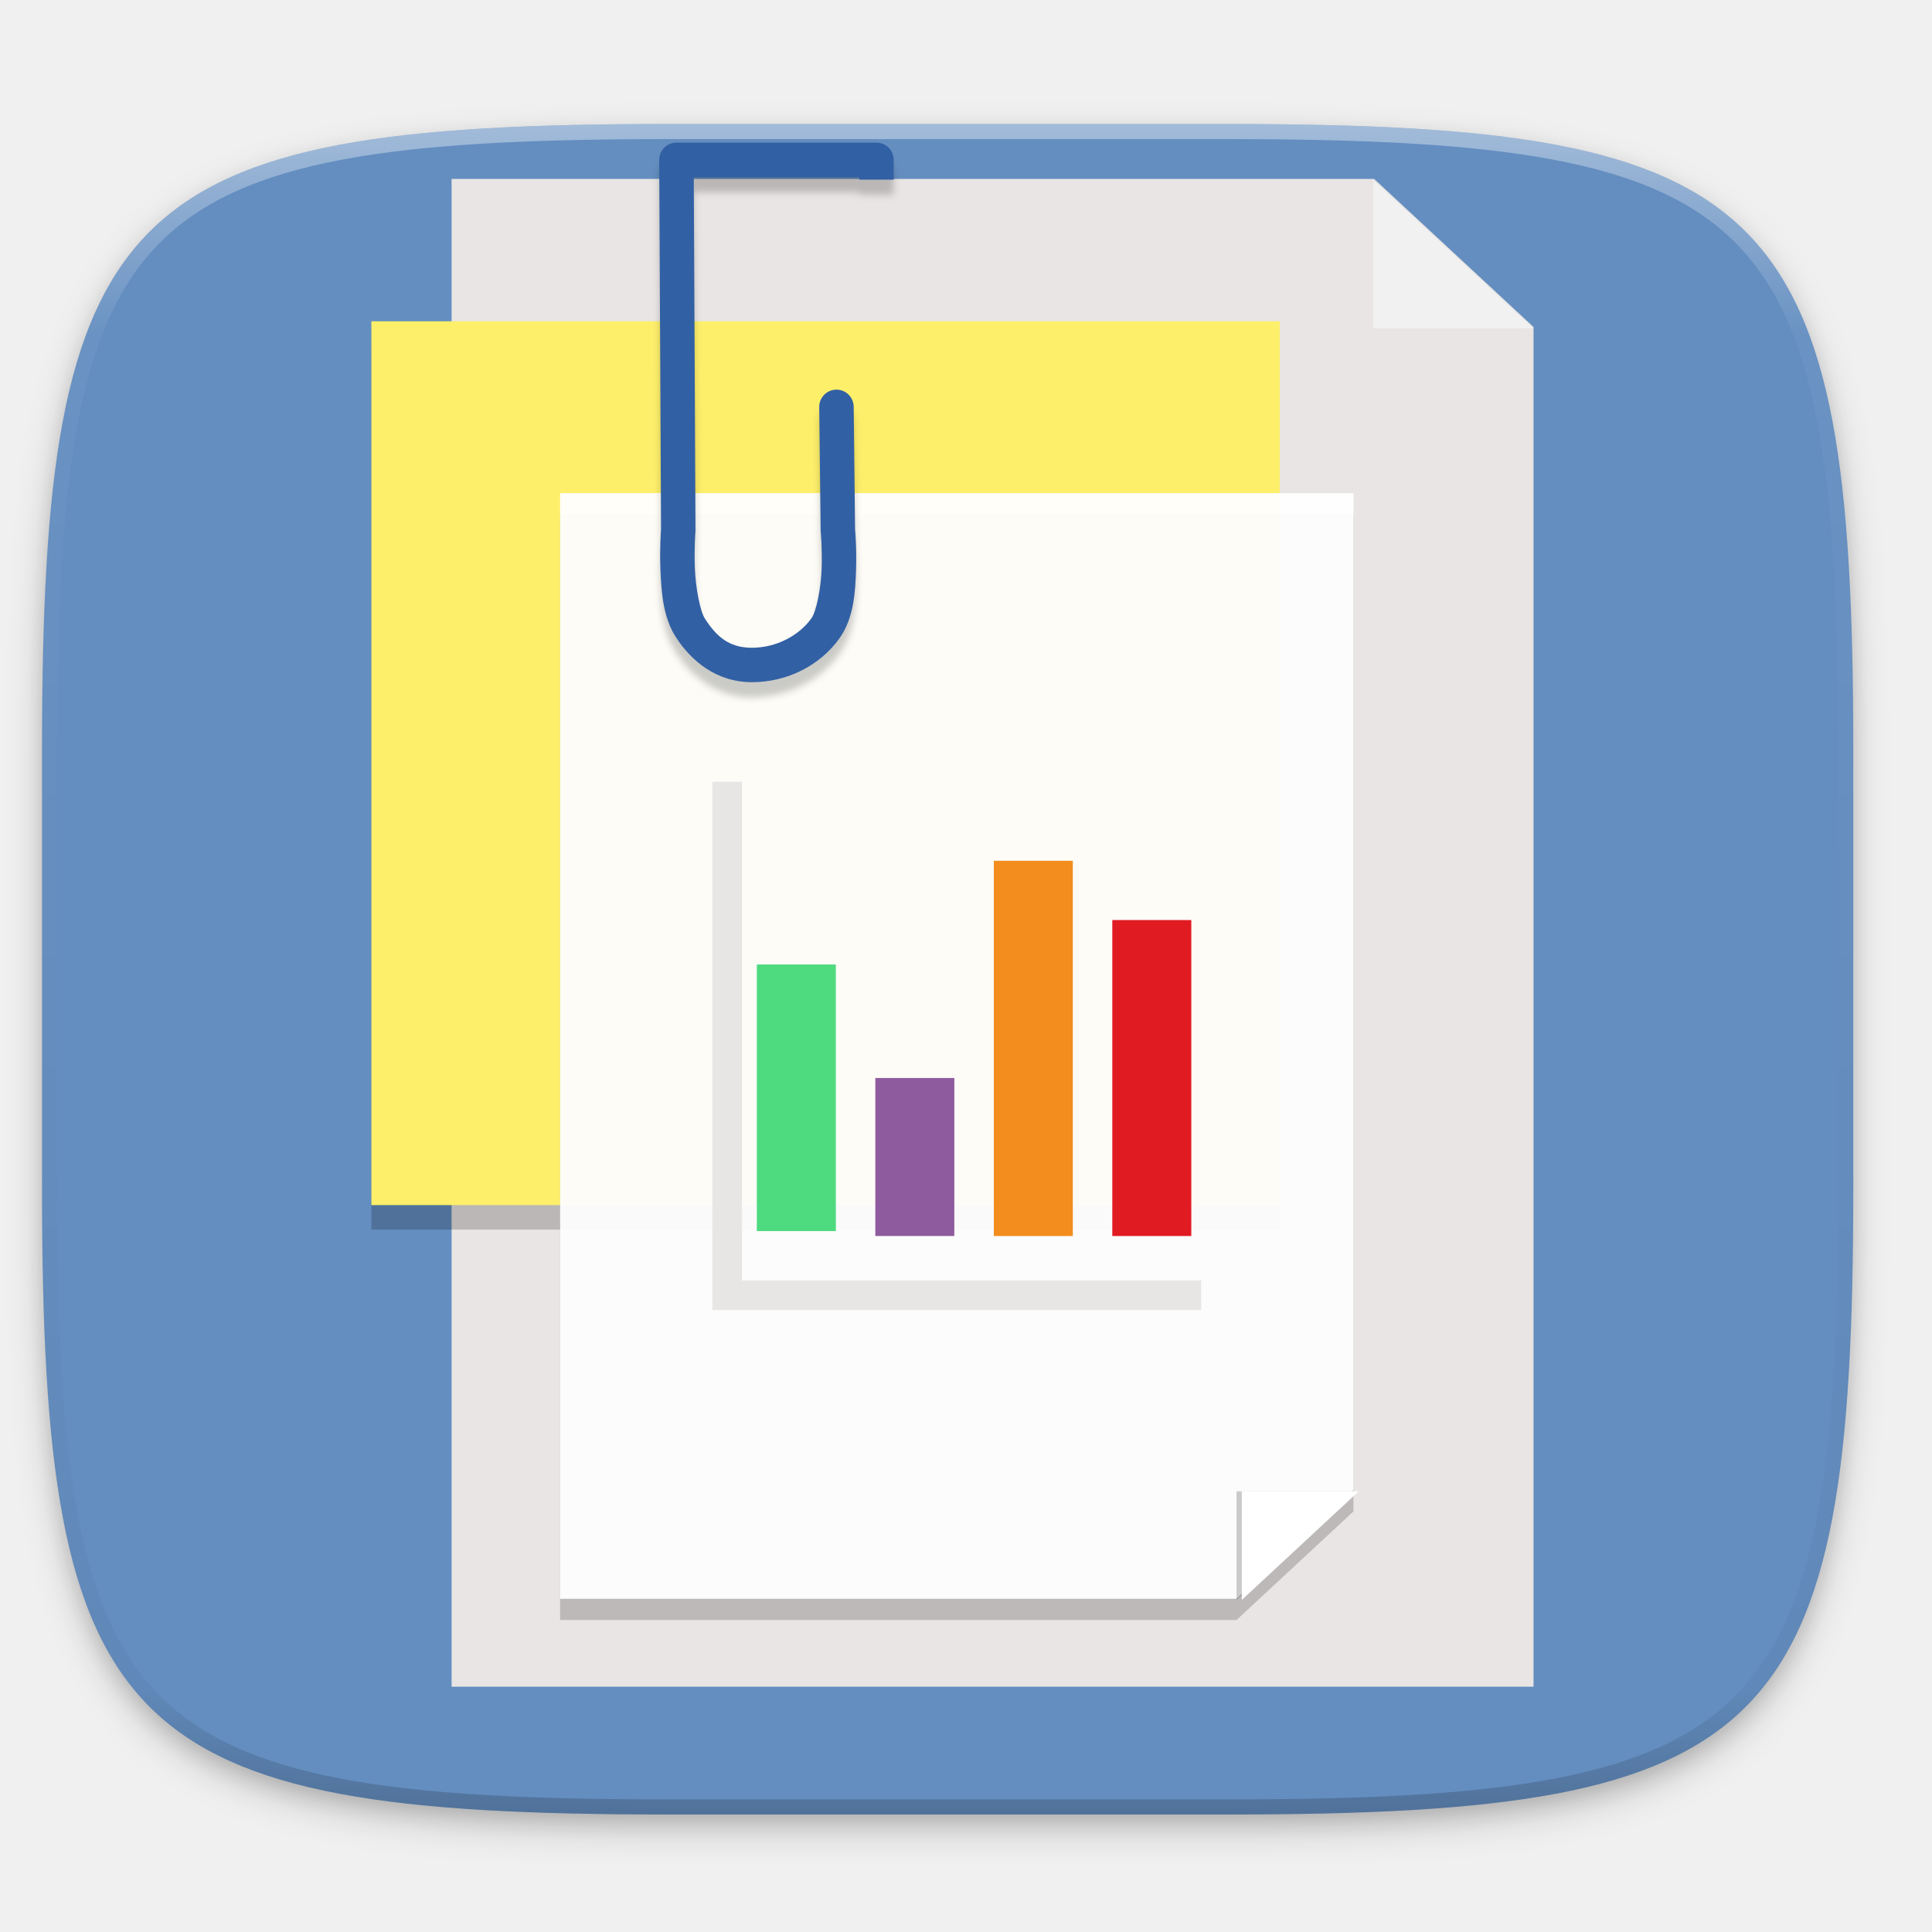
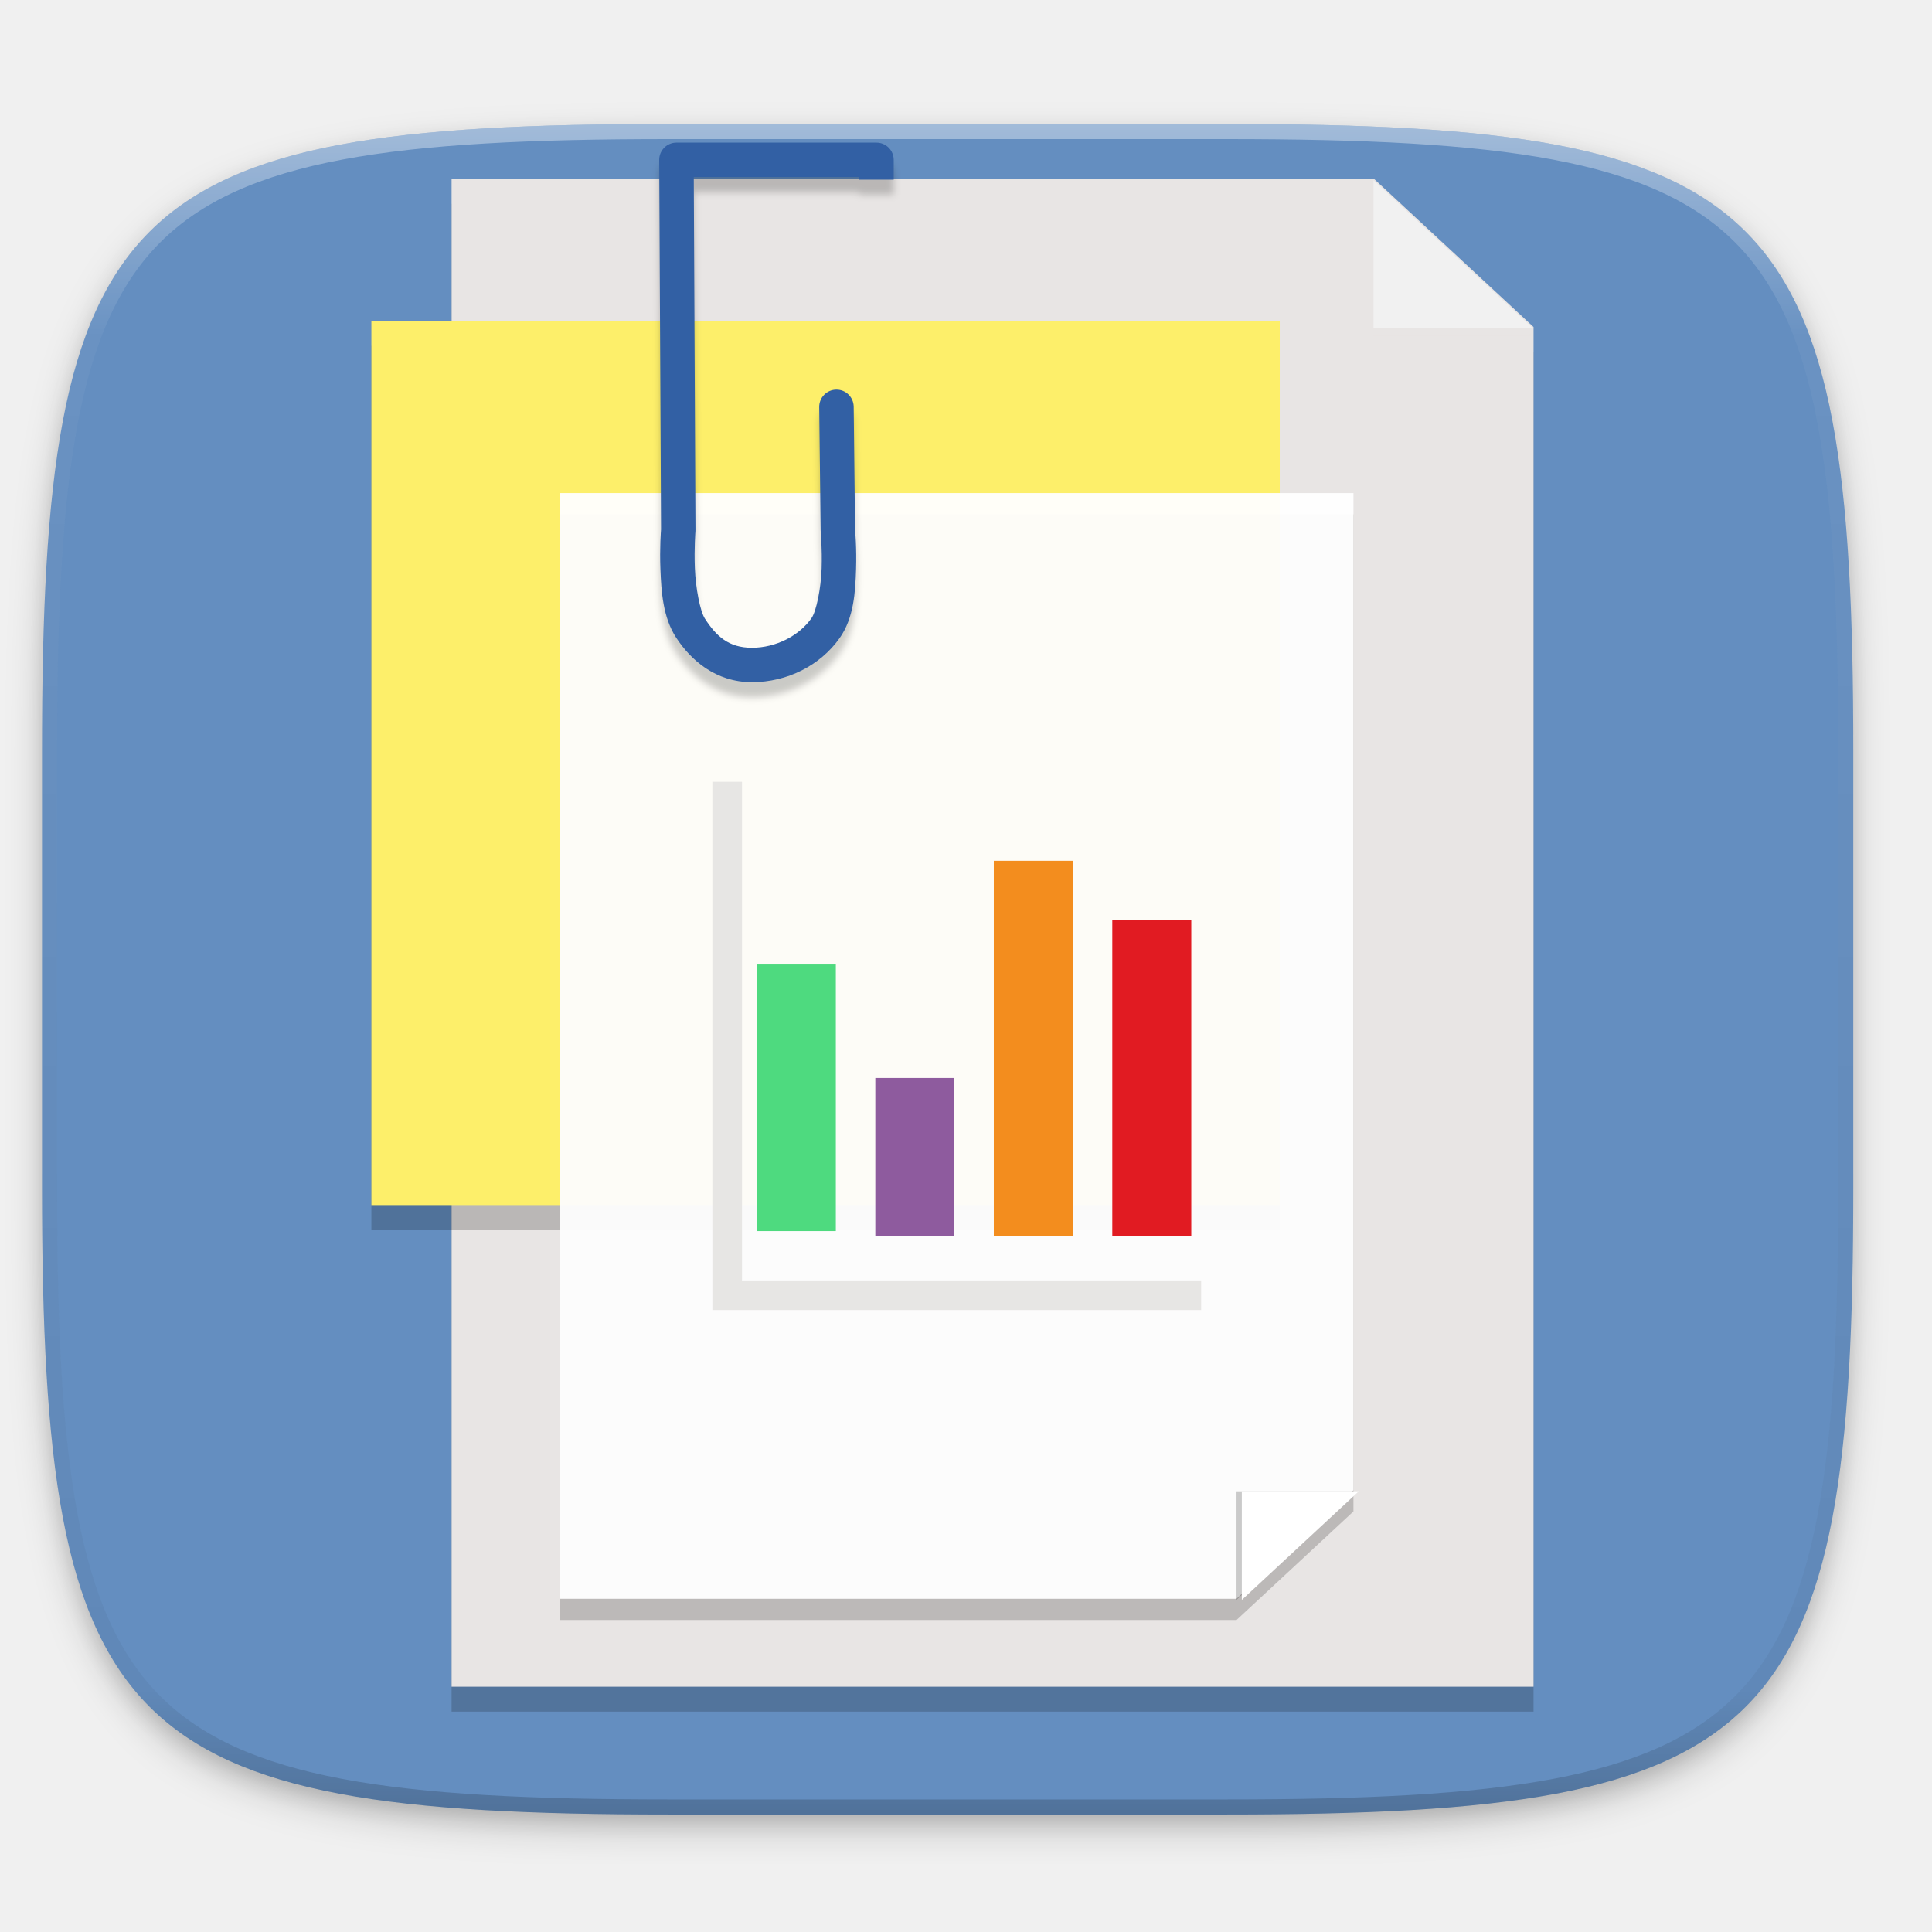
- <svg xmlns="http://www.w3.org/2000/svg" width="256" height="256" style="enable-background:new" version="1.0">
-   <defs>
+ <svg xmlns="http://www.w3.org/2000/svg" width="256" height="256" style="enable-background:new" version="1.0" id="svg79">
+   <defs id="defs23">
    <filter id="filter925" x="-.02" y="-.03" width="1.046" height="1.05" style="color-interpolation-filters:sRGB">
-       <feGaussianBlur stdDeviation="2.32" />
+       <feGaussianBlur stdDeviation="2.32" id="feGaussianBlur2" />
    </filter>
    <filter id="filter931" x="-.01" y="-.01" width="1.023" height="1.025" style="color-interpolation-filters:sRGB">
-       <feGaussianBlur stdDeviation="1.16" />
+       <feGaussianBlur stdDeviation="1.16" id="feGaussianBlur5" />
    </filter>
    <linearGradient id="linearGradient1108" x1="296" x2="296" y1="-212" y2="236" gradientUnits="userSpaceOnUse">
-       <stop style="stop-color:#ffffff" offset="0" />
-       <stop style="stop-color:#ffffff;stop-opacity:.098" offset=".125" />
-       <stop style="stop-color:#000000;stop-opacity:.098" offset=".925" />
-       <stop style="stop-color:#000000;stop-opacity:.498" offset="1" />
+       <stop style="stop-color:#ffffff" offset="0" id="stop8" />
+       <stop style="stop-color:#ffffff;stop-opacity:.098" offset=".125" id="stop10" />
+       <stop style="stop-color:#000000;stop-opacity:.098" offset=".925" id="stop12" />
+       <stop style="stop-color:#000000;stop-opacity:.498" offset="1" id="stop14" />
    </linearGradient>
    <clipPath id="clipPath1082-3">
-       <path d="M 361.938,-212 C 507.235,-212 528,-191.287 528,-46.125 V 70.125 C 528,215.286 507.235,236 361.938,236 H 214.062 C 68.765,236 48,215.286 48,70.125 V -46.125 C 48,-191.287 68.765,-212 214.062,-212 Z" style="fill:#8c59d9" />
+       <path d="M 361.938,-212 C 507.235,-212 528,-191.287 528,-46.125 V 70.125 C 528,215.286 507.235,236 361.938,236 H 214.062 C 68.765,236 48,215.286 48,70.125 V -46.125 C 48,-191.287 68.765,-212 214.062,-212 Z" style="fill:#8c59d9" id="path17" />
    </clipPath>
    <filter id="filter1576" x="-.04" y="-.02" width="1.079" height="1.034" style="color-interpolation-filters:sRGB">
-       <feGaussianBlur stdDeviation=".513" />
+       <feGaussianBlur stdDeviation=".513" id="feGaussianBlur20" />
    </filter>
  </defs>
-   <g transform="translate(0,-44)">
-     <path d="m162.537 62.432c72.649 0 83.031 10.357 83.031 82.937v58.125c0 72.581-10.383 82.938-83.031 82.938h-73.938c-72.649 0-83.031-10.357-83.031-82.938v-58.125c0-72.581 10.383-82.937 83.031-82.937z" style="filter:url(#filter925);opacity:.2" />
-     <path d="m162.537 61.432c72.649 0 83.031 10.357 83.031 82.937v58.125c0 72.581-10.383 82.938-83.031 82.938h-73.938c-72.649 0-83.031-10.357-83.031-82.938v-58.125c0-72.581 10.383-82.937 83.031-82.937z" style="filter:url(#filter931);opacity:.1" />
-     <path d="m162.537 60.432c72.649 0 83.031 10.357 83.031 82.937v58.125c0 72.581-10.383 82.938-83.031 82.938h-73.938c-72.649 0-83.031-10.357-83.031-82.938v-58.125c0-72.581 10.383-82.937 83.031-82.937z" style="fill:#648ec0" />
-     <path transform="matrix(.5 0 0 .5 -18.432 166.432)" d="M 361.938,-212 C 507.235,-212 528,-191.287 528,-46.125 V 70.125 C 528,215.286 507.235,236 361.938,236 H 214.062 C 68.765,236 48,215.286 48,70.125 V -46.125 C 48,-191.287 68.765,-212 214.062,-212 Z" clip-path="url(#clipPath1082-3)" style="fill:none;opacity:.4;stroke-linecap:round;stroke-linejoin:round;stroke-width:8;stroke:url(#linearGradient1108)" />
+   <g transform="translate(0,-44)" id="g33">
+     <path d="m162.537 62.432c72.649 0 83.031 10.357 83.031 82.937v58.125c0 72.581-10.383 82.938-83.031 82.938h-73.938c-72.649 0-83.031-10.357-83.031-82.938v-58.125c0-72.581 10.383-82.937 83.031-82.937z" style="filter:url(#filter925);opacity:.2" id="path25" />
+     <path d="m162.537 61.432c72.649 0 83.031 10.357 83.031 82.937v58.125c0 72.581-10.383 82.938-83.031 82.938h-73.938c-72.649 0-83.031-10.357-83.031-82.938v-58.125c0-72.581 10.383-82.937 83.031-82.937z" style="filter:url(#filter931);opacity:.1" id="path27" />
+     <path d="m162.537 60.432c72.649 0 83.031 10.357 83.031 82.937v58.125c0 72.581-10.383 82.938-83.031 82.938h-73.938c-72.649 0-83.031-10.357-83.031-82.938v-58.125c0-72.581 10.383-82.937 83.031-82.937z" style="fill:#648ec0" id="path29" />
+     <path transform="matrix(.5 0 0 .5 -18.432 166.432)" d="M 361.938,-212 C 507.235,-212 528,-191.287 528,-46.125 V 70.125 C 528,215.286 507.235,236 361.938,236 H 214.062 C 68.765,236 48,215.286 48,70.125 V -46.125 C 48,-191.287 68.765,-212 214.062,-212 Z" clip-path="url(#clipPath1082-3)" style="fill:none;opacity:.4;stroke-linecap:round;stroke-linejoin:round;stroke-width:8;stroke:url(#linearGradient1108)" id="path31" />
  </g>
-   <g transform="matrix(1.181078,0,0,-1.181078,-27.81531,301.1703)" style="fill:#e8e5e4">
-     <path d="m178.617 233.495 16.614-17.229" />
-     <g transform="translate(0 .4233422)">
-       <path d="m74.214 65.339v169.162h103.493l17.892-16.615v-152.547z" style="fill:#e8e5e4" />
-       <path d="m195.428 216.895h-17.892v16.615z" style="opacity:.2" />
-       <path d="m195.539 217.742h-17.892v16.615z" style="fill:#f1f1f1" />
+   <g id="g900" style="fill:#090909;fill-opacity:1;opacity:0.2" transform="matrix(1.181078,0,0,-1.181078,-27.81531,304.4703)">
+     <path id="path890" d="m 178.617,233.495 16.614,-17.229" style="fill:#090909;fill-opacity:1" />
+     <g id="g898" transform="translate(0,0.4233422)" style="fill:#090909;fill-opacity:1">
+       <path id="path892" style="fill:#090909;fill-opacity:1" d="M 74.214,65.339 V 234.501 H 177.707 l 17.892,-16.615 V 65.339 Z" />
+       <path id="path894" style="opacity:0.2;fill:#090909;fill-opacity:1" d="m 195.428,216.895 h -17.892 v 16.615 z" />
+       <path id="path896" style="fill:#090909;fill-opacity:1" d="m 195.539,217.742 h -17.892 v 16.615 z" />
    </g>
  </g>
-   <rect x="49.21" y="45.82" width="120.365" height="117.112" style="opacity:.2" />
-   <rect x="49.21" y="42.57" width="120.365" height="117.112" style="fill:#fdef6a" />
-   <path d="m74.214 68.156v146.505h89.631l15.496-14.39v-132.115z" style="fill:#0b0b0b;opacity:.2" />
-   <path d="m74.214 65.339v146.505h89.631l15.496-14.39v-132.115z" style="fill-opacity:.952;fill:#ffffff" />
-   <path d="m195.598 217.272 17.893-18.555-3.253 60.183-43.917-3.253 3.253-11.386 9.41-9.759" style="fill:none" />
-   <path d="m164.952 211.844 14.389-14.922" style="fill:none" />
-   <path d="m179.341 197.605h-15.496v14.39z" style="opacity:.2" />
-   <path d="m180.045 197.605h-15.496v14.39z" style="fill:#ffffff" />
-   <path d="m89.635 20.898a2.283 2.283 0 0 0-2.285 2.295l0.242 48.957c-0.013 0.168-0.192 2.446-0.082 5.287 0.114 2.948 0.338 6.371 2.076 9.039 1.946 2.988 5.237 5.916 10.047 5.916 4.687 0 9.058-2.218 11.623-5.844 1.884-2.663 2.079-6.118 2.176-9.088 0.092-2.843-0.114-5.119-0.133-5.32l-0.18-16.254a2.283 2.283 0 1 0-4.566 0.053l0.186 16.305a2.283 2.283 0 0 0 0.01 0.191s0.209 2.231 0.123 4.875c-0.086 2.644-0.703 5.697-1.344 6.602-1.636 2.312-4.68 3.918-7.895 3.918-3.092 0-4.716-1.534-6.221-3.844-0.648-0.994-1.237-4.08-1.34-6.723-0.102-2.643 0.076-4.861 0.076-4.861a2.283 2.283 0 0 0 0.006-0.193l-0.225-46.744h21.926v0.336h4.566v-2.617a2.283 2.283 0 0 0-2.285-2.285z" style="filter:url(#filter1576);opacity:.2" />
-   <path d="m89.635 18.898a2.283 2.283 0 0 0-2.285 2.295l0.242 48.957c-0.013 0.168-0.192 2.446-0.082 5.287 0.114 2.948 0.338 6.371 2.076 9.039 1.946 2.988 5.237 5.916 10.047 5.916 4.687 0 9.058-2.218 11.623-5.844 1.884-2.663 2.079-6.118 2.176-9.088 0.092-2.843-0.114-5.119-0.133-5.32l-0.18-16.254a2.283 2.283 0 1 0-4.566 0.053l0.186 16.305a2.283 2.283 0 0 0 0.01 0.191s0.209 2.231 0.123 4.875c-0.086 2.644-0.703 5.697-1.344 6.602-1.636 2.312-4.68 3.918-7.895 3.918-3.092 0-4.716-1.534-6.221-3.844-0.648-0.994-1.237-4.08-1.34-6.723-0.102-2.643 0.076-4.861 0.076-4.861a2.283 2.283 0 0 0 0.006-0.193l-0.225-46.744h21.926v0.336h4.566v-2.617a2.283 2.283 0 0 0-2.285-2.285h-26.502z" style="fill:#3260a4" />
-   <g transform="translate(1.515678,-2.539556)">
-     <path d="m94.841 106.131v68.037h62.804" style="fill:none;stroke-width:3.925;stroke:#e7e6e4" />
-     <rect x="98.77" y="130.34" width="10.467" height="35.327" style="fill:#4eda7f" />
-     <rect x="114.47" y="145.38" width="10.467" height="20.935" style="fill:#8e5b9e" />
-     <rect x="130.17" y="116.6" width="10.467" height="49.72" style="fill:#f38d1e" />
-     <rect x="145.87" y="124.45" width="10.467" height="41.869" style="fill:#e11b22" />
+   <g transform="matrix(1.181078,0,0,-1.181078,-27.81531,301.1703)" style="fill:#e8e5e4" id="g45">
+     <path d="m178.617 233.495 16.614-17.229" id="path35" />
+     <g transform="translate(0 .4233422)" id="g43">
+       <path d="m74.214 65.339v169.162h103.493l17.892-16.615v-152.547z" style="fill:#e8e5e4" id="path37" />
+       <path d="m195.428 216.895h-17.892v16.615z" style="opacity:.2" id="path39" />
+       <path d="m195.539 217.742h-17.892v16.615z" style="fill:#f1f1f1" id="path41" />
+     </g>
+   </g>
+   <rect x="49.21" y="45.82" width="120.365" height="117.112" style="opacity:.2" id="rect47" />
+   <rect x="49.21" y="42.57" width="120.365" height="117.112" style="fill:#fdef6a" id="rect49" />
+   <path d="m74.214 68.156v146.505h89.631l15.496-14.39v-132.115z" style="fill:#0b0b0b;opacity:.2" id="path51" />
+   <path d="m74.214 65.339v146.505h89.631l15.496-14.39v-132.115z" style="fill-opacity:.952;fill:#ffffff" id="path53" />
+   <path d="m195.598 217.272 17.893-18.555-3.253 60.183-43.917-3.253 3.253-11.386 9.41-9.759" style="fill:none" id="path55" />
+   <path d="m164.952 211.844 14.389-14.922" style="fill:none" id="path57" />
+   <path d="m179.341 197.605h-15.496v14.39z" style="opacity:.2" id="path59" />
+   <path d="m180.045 197.605h-15.496v14.39z" style="fill:#ffffff" id="path61" />
+   <path d="m89.635 20.898a2.283 2.283 0 0 0-2.285 2.295l0.242 48.957c-0.013 0.168-0.192 2.446-0.082 5.287 0.114 2.948 0.338 6.371 2.076 9.039 1.946 2.988 5.237 5.916 10.047 5.916 4.687 0 9.058-2.218 11.623-5.844 1.884-2.663 2.079-6.118 2.176-9.088 0.092-2.843-0.114-5.119-0.133-5.32l-0.18-16.254a2.283 2.283 0 1 0-4.566 0.053l0.186 16.305a2.283 2.283 0 0 0 0.01 0.191s0.209 2.231 0.123 4.875c-0.086 2.644-0.703 5.697-1.344 6.602-1.636 2.312-4.68 3.918-7.895 3.918-3.092 0-4.716-1.534-6.221-3.844-0.648-0.994-1.237-4.08-1.34-6.723-0.102-2.643 0.076-4.861 0.076-4.861a2.283 2.283 0 0 0 0.006-0.193l-0.225-46.744h21.926v0.336h4.566v-2.617a2.283 2.283 0 0 0-2.285-2.285z" style="filter:url(#filter1576);opacity:.2" id="path63" />
+   <path d="m89.635 18.898a2.283 2.283 0 0 0-2.285 2.295l0.242 48.957c-0.013 0.168-0.192 2.446-0.082 5.287 0.114 2.948 0.338 6.371 2.076 9.039 1.946 2.988 5.237 5.916 10.047 5.916 4.687 0 9.058-2.218 11.623-5.844 1.884-2.663 2.079-6.118 2.176-9.088 0.092-2.843-0.114-5.119-0.133-5.32l-0.18-16.254a2.283 2.283 0 1 0-4.566 0.053l0.186 16.305a2.283 2.283 0 0 0 0.01 0.191s0.209 2.231 0.123 4.875c-0.086 2.644-0.703 5.697-1.344 6.602-1.636 2.312-4.68 3.918-7.895 3.918-3.092 0-4.716-1.534-6.221-3.844-0.648-0.994-1.237-4.08-1.34-6.723-0.102-2.643 0.076-4.861 0.076-4.861a2.283 2.283 0 0 0 0.006-0.193l-0.225-46.744h21.926v0.336h4.566v-2.617a2.283 2.283 0 0 0-2.285-2.285h-26.502z" style="fill:#3260a4" id="path65" />
+   <g transform="translate(1.515678,-2.539556)" id="g77">
+     <path d="m94.841 106.131v68.037h62.804" style="fill:none;stroke-width:3.925;stroke:#e7e6e4" id="path67" />
+     <rect x="98.77" y="130.34" width="10.467" height="35.327" style="fill:#4eda7f" id="rect69" />
+     <rect x="114.47" y="145.38" width="10.467" height="20.935" style="fill:#8e5b9e" id="rect71" />
+     <rect x="130.17" y="116.6" width="10.467" height="49.72" style="fill:#f38d1e" id="rect73" />
+     <rect x="145.87" y="124.45" width="10.467" height="41.869" style="fill:#e11b22" id="rect75" />
  </g>
</svg>
